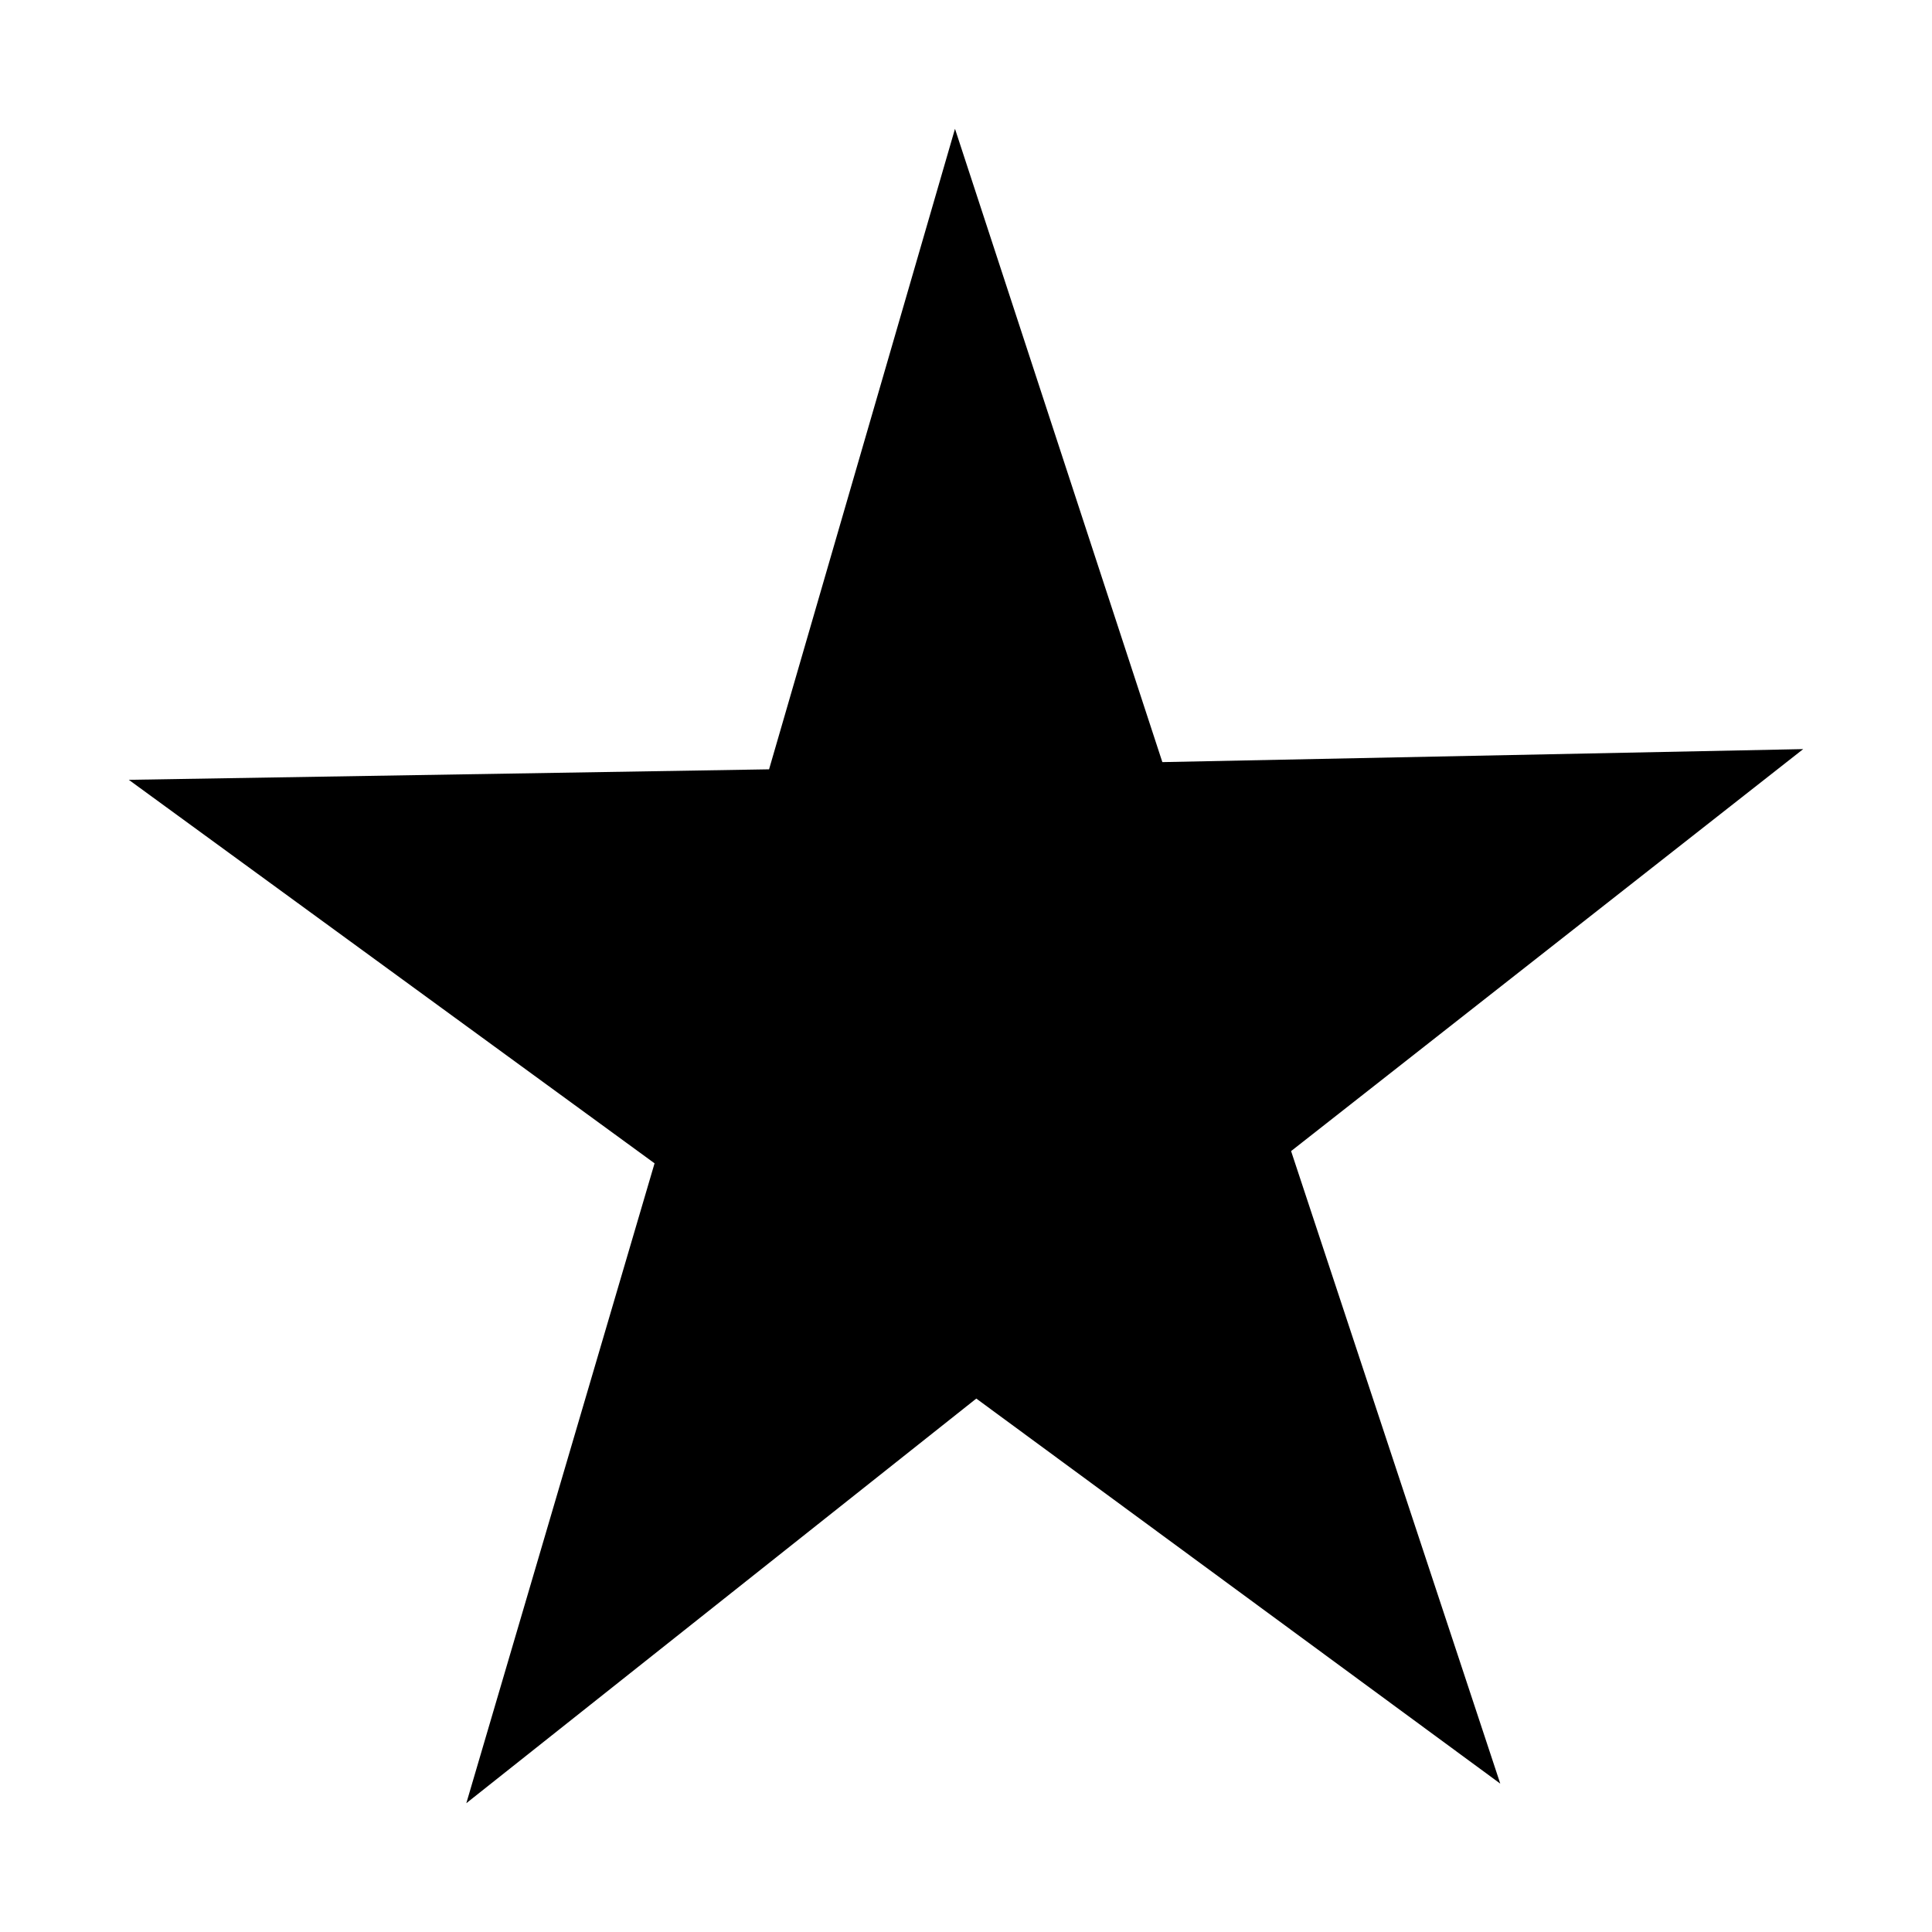
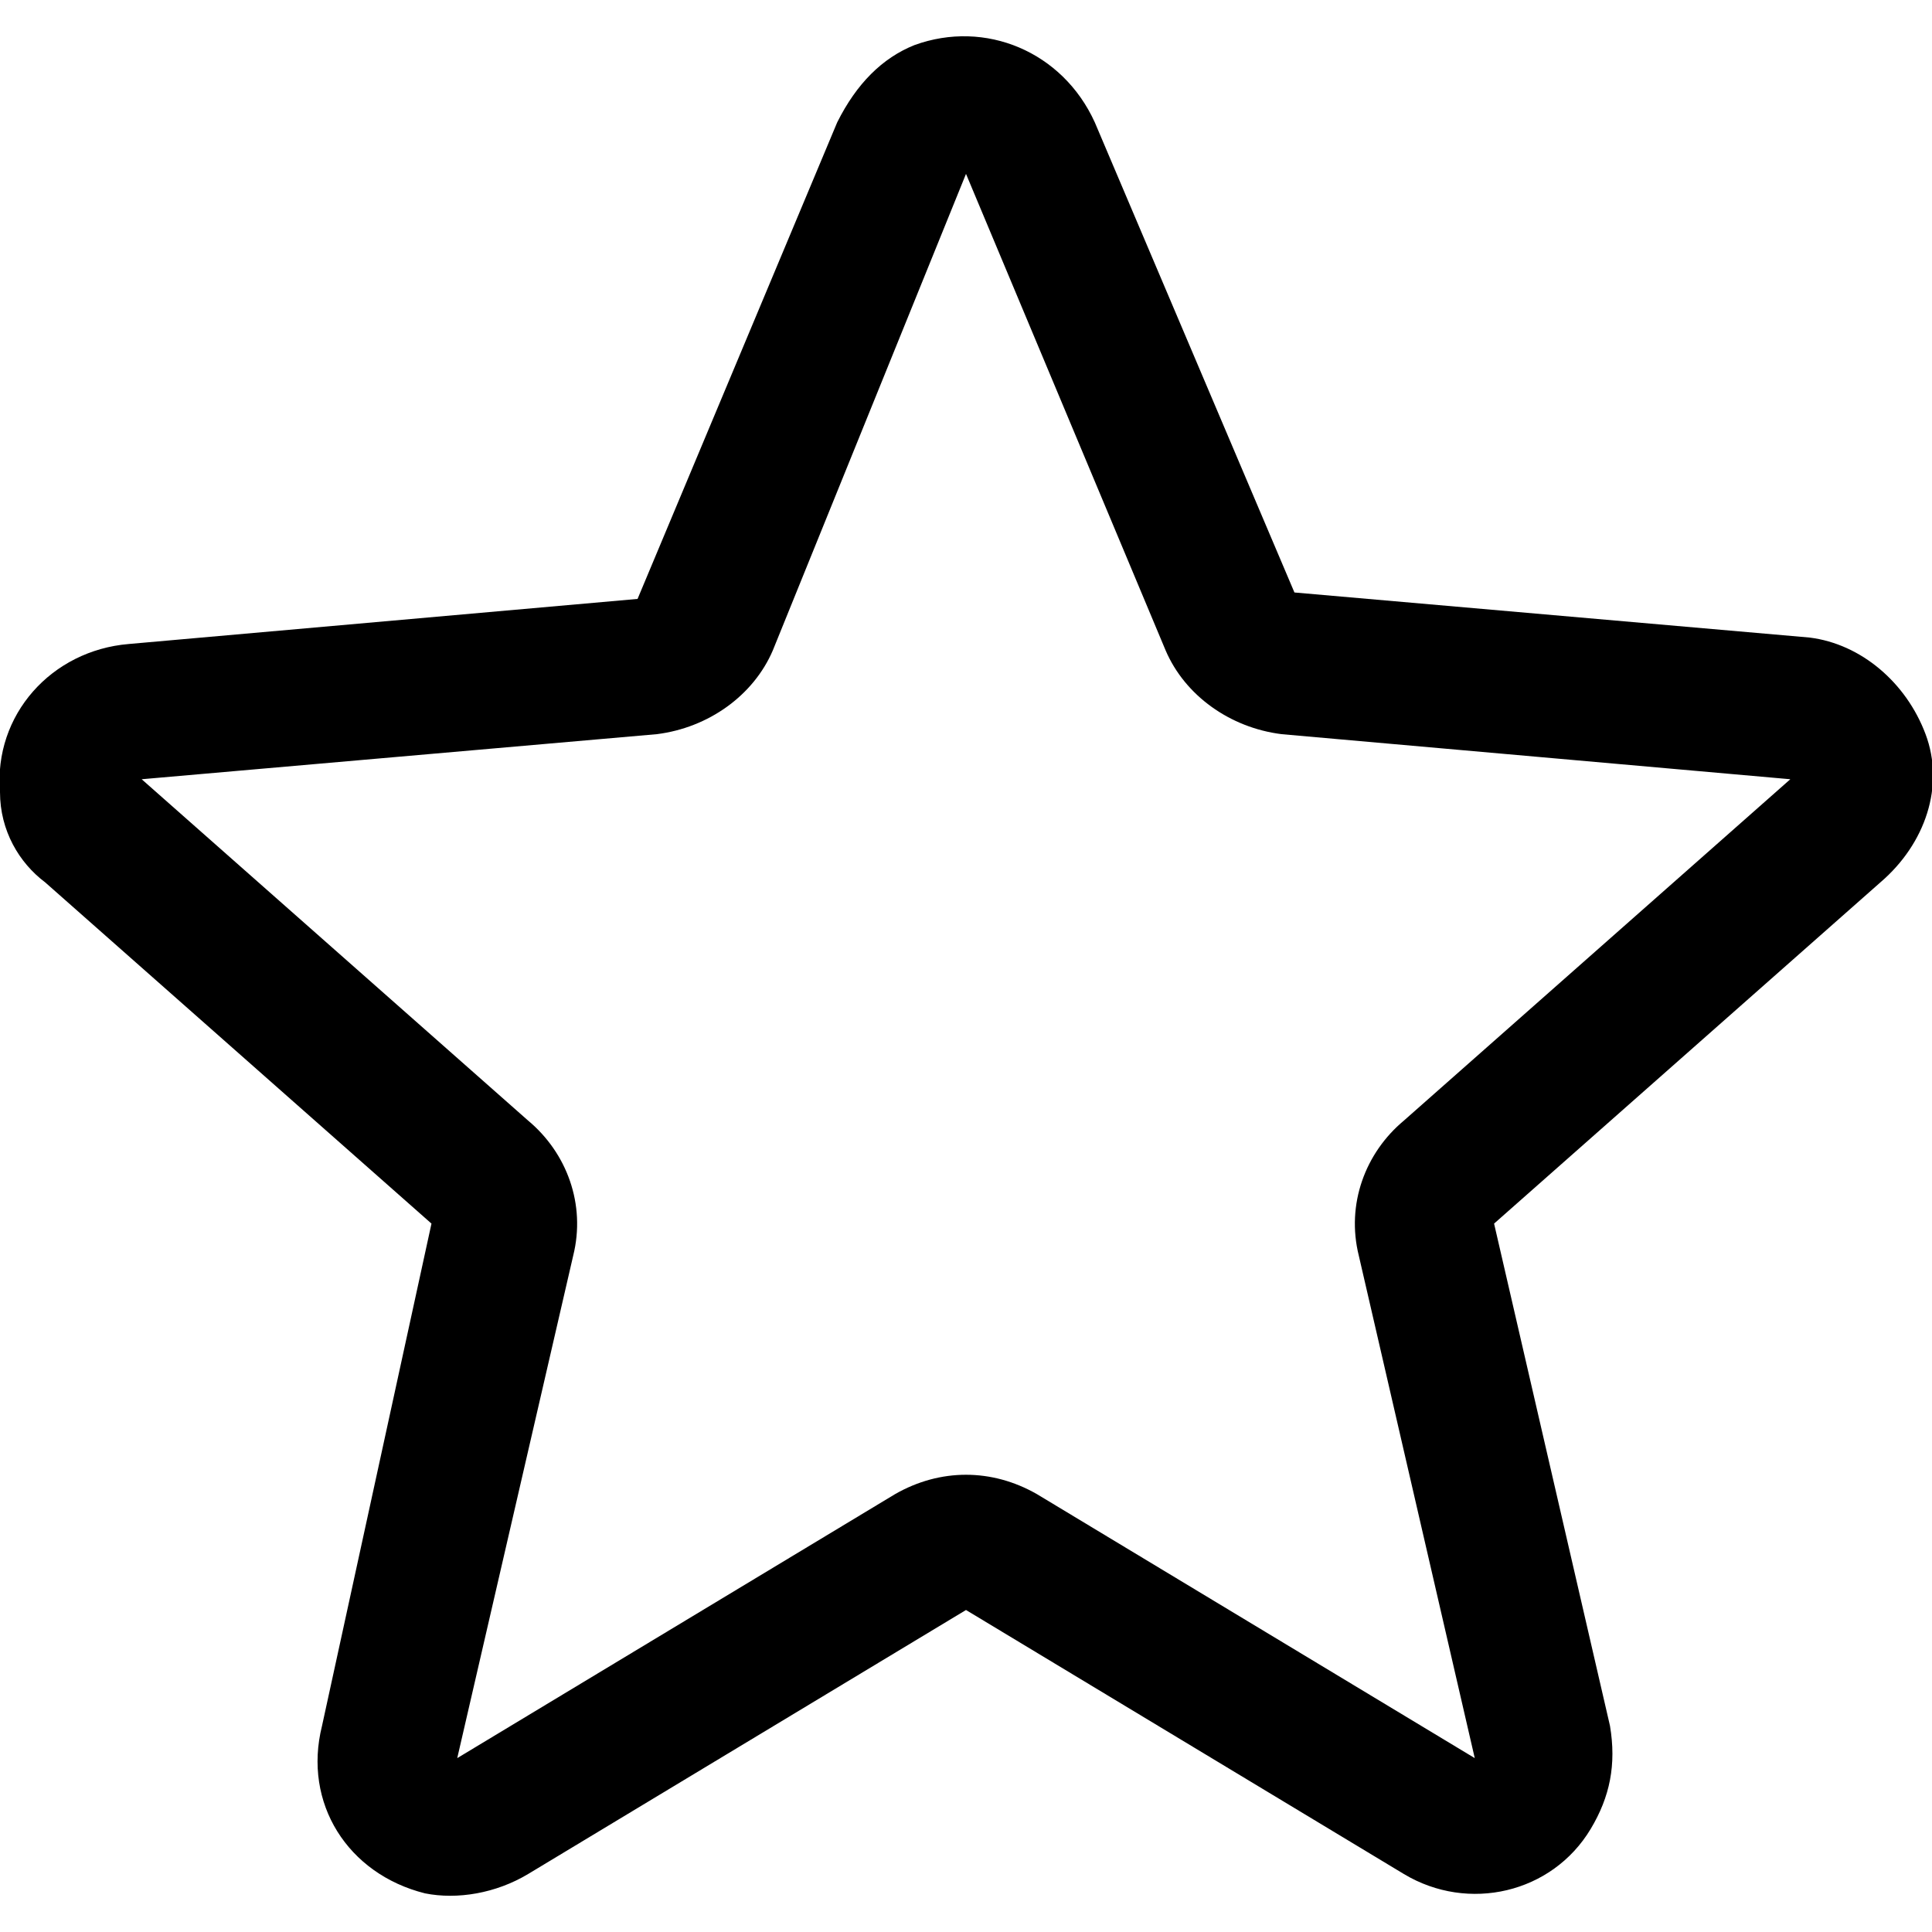
- <svg viewBox="0 0 30 30" version="1.1">
-   <path d="M 28,11.632 20.048,17.874 23.296,27.696 15.16,21.717 7.241,28 10.164,18.064 2,12.109 l 9.942,-0.163 2.887,-9.946 3.22,9.834 z" />
+ <svg xmlns="http://www.w3.org/2000/svg" version="1.1" x="0px" y="0px" viewBox="0 0 30 30" style="enable-background:new 0 0 30 30;" xml:space="preserve">
+   <path d="M29.9,11.4c-0.3-0.8-1-1.4-1.8-1.5l-8-0.7L17,1.9c-0.5-1.1-1.7-1.6-2.8-1.2c-0.5,0.2-0.9,0.6-1.2,1.2L9.9,9.3  L2,10c-1.2,0.1-2.1,1.1-2,2.3c0,0.6,0.3,1.1,0.7,1.4l6,5.3L5,26.8c-0.3,1.2,0.4,2.3,1.6,2.6c0.5,0.1,1.1,0,1.6-0.3L15,25l6.8,4.1  c1,0.6,2.3,0.3,2.9-0.7c0.3-0.5,0.4-1,0.3-1.6L23.2,19l6-5.3C29.9,13.1,30.2,12.2,29.9,11.4z M27.8,12.1l-6,5.3  c-0.6,0.5-0.9,1.3-0.7,2.1l1.8,7.8l-6.8-4.1c-0.7-0.4-1.5-0.4-2.2,0l-6.8,4.1l1.8-7.8c0.2-0.8-0.1-1.6-0.7-2.1l-6-5.3v0l8-0.7  c0.8-0.1,1.5-0.6,1.8-1.3L15,2.7l3.1,7.4c0.3,0.7,1,1.2,1.8,1.3L27.8,12.1L27.8,12.1C27.9,12.1,27.8,12.1,27.8,12.1z" />
</svg>
